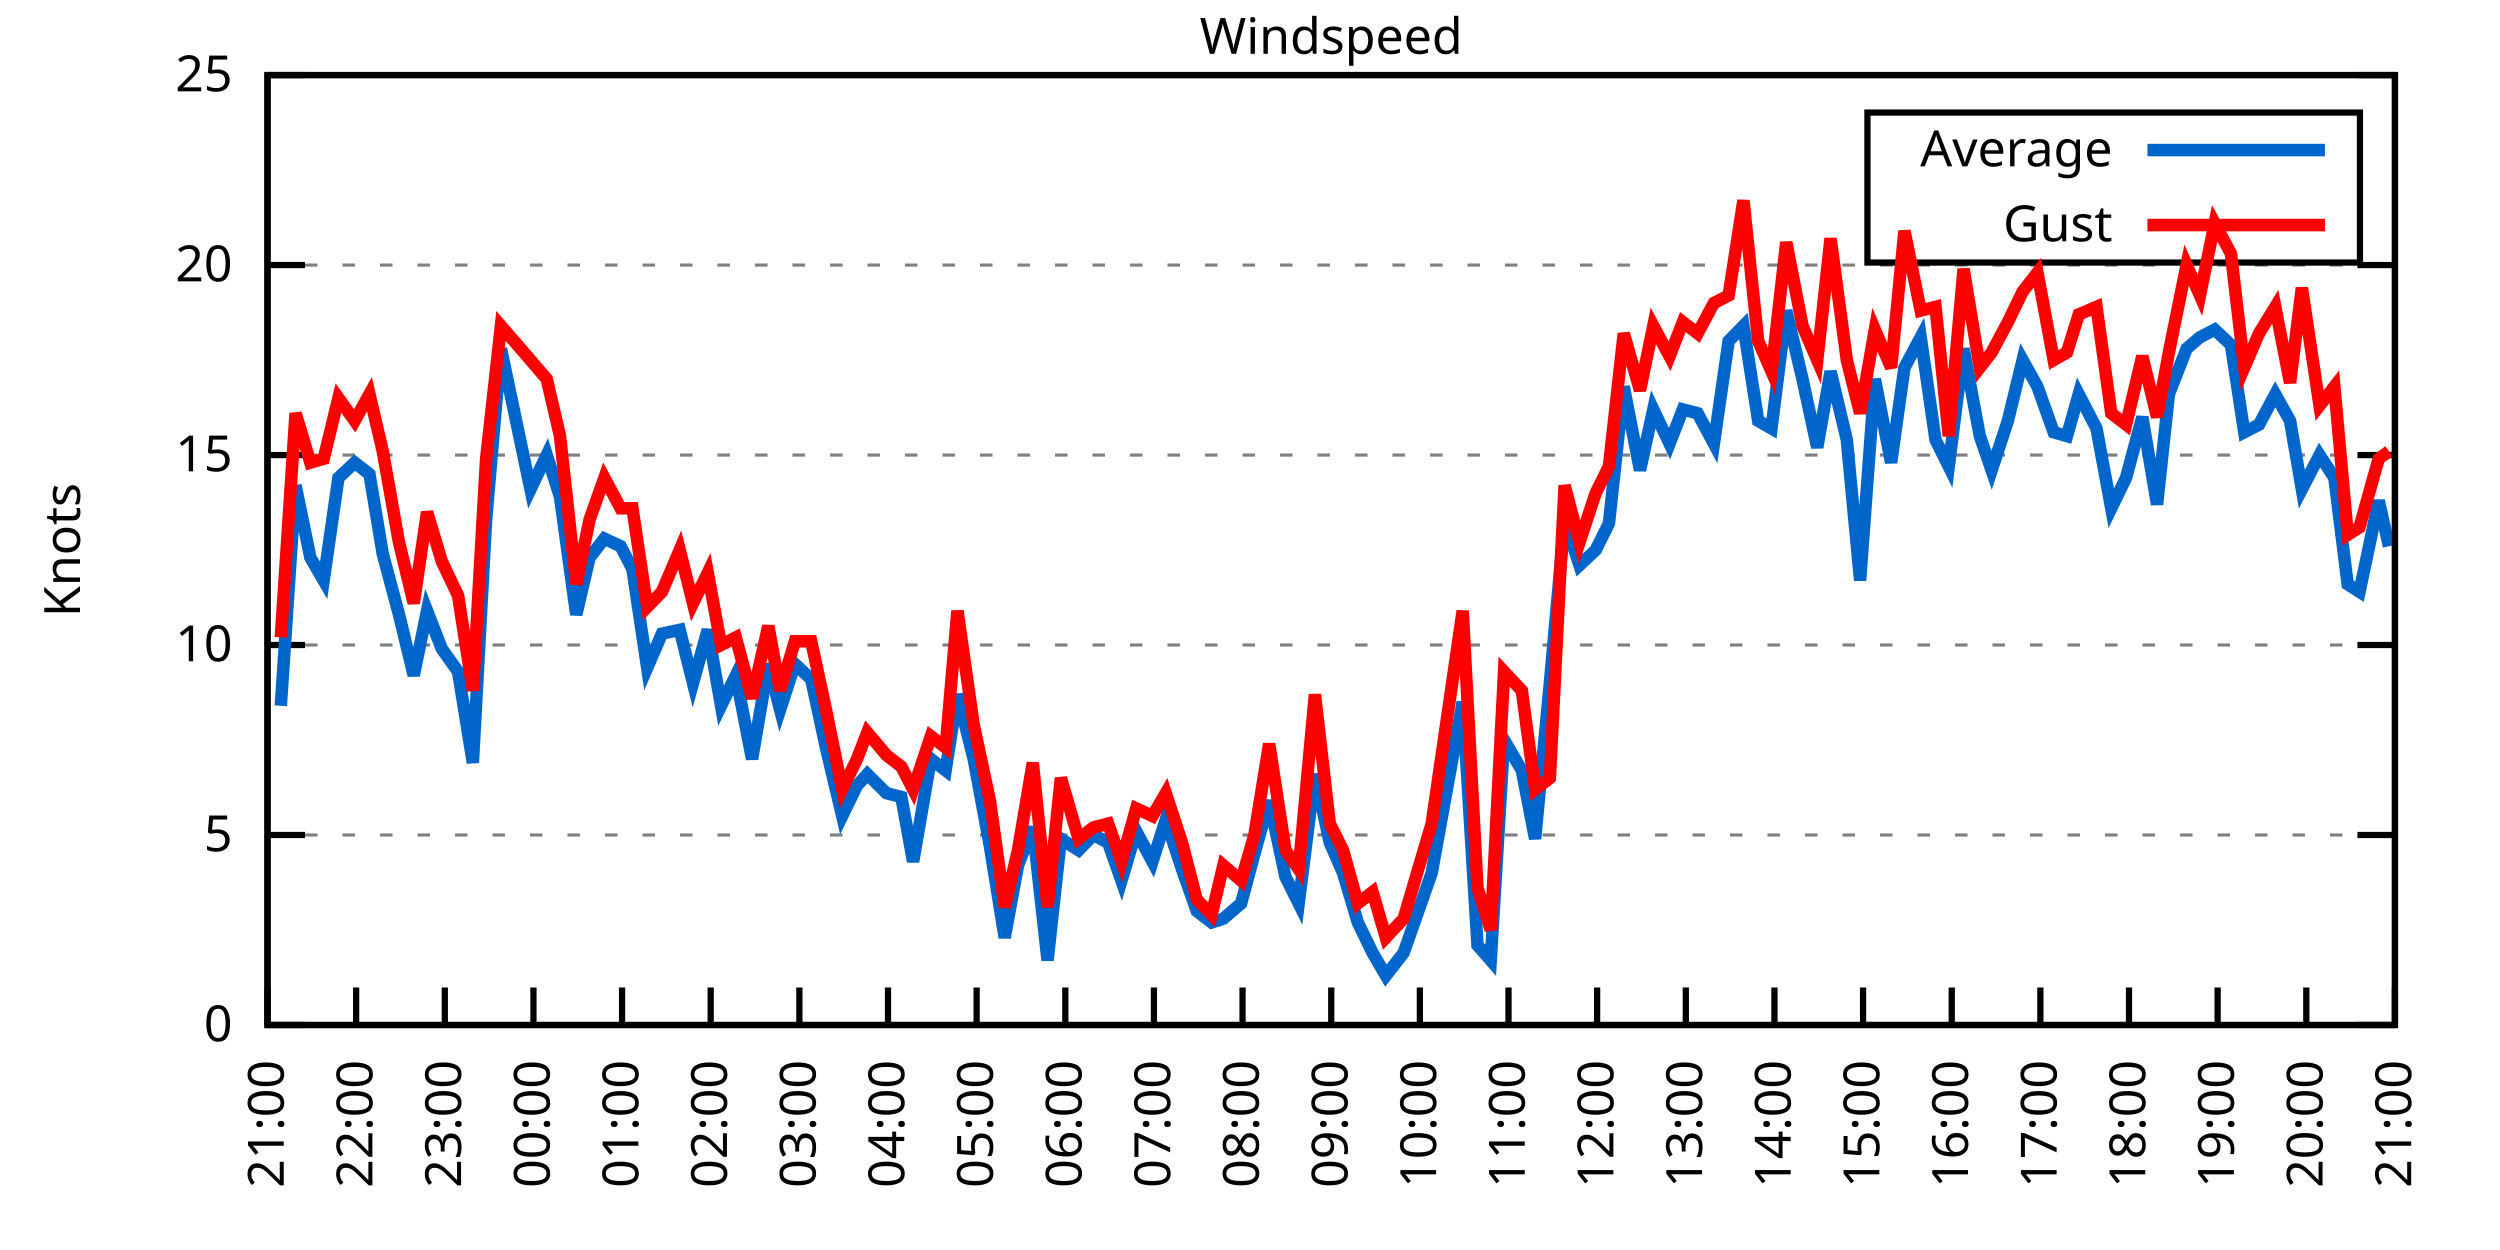
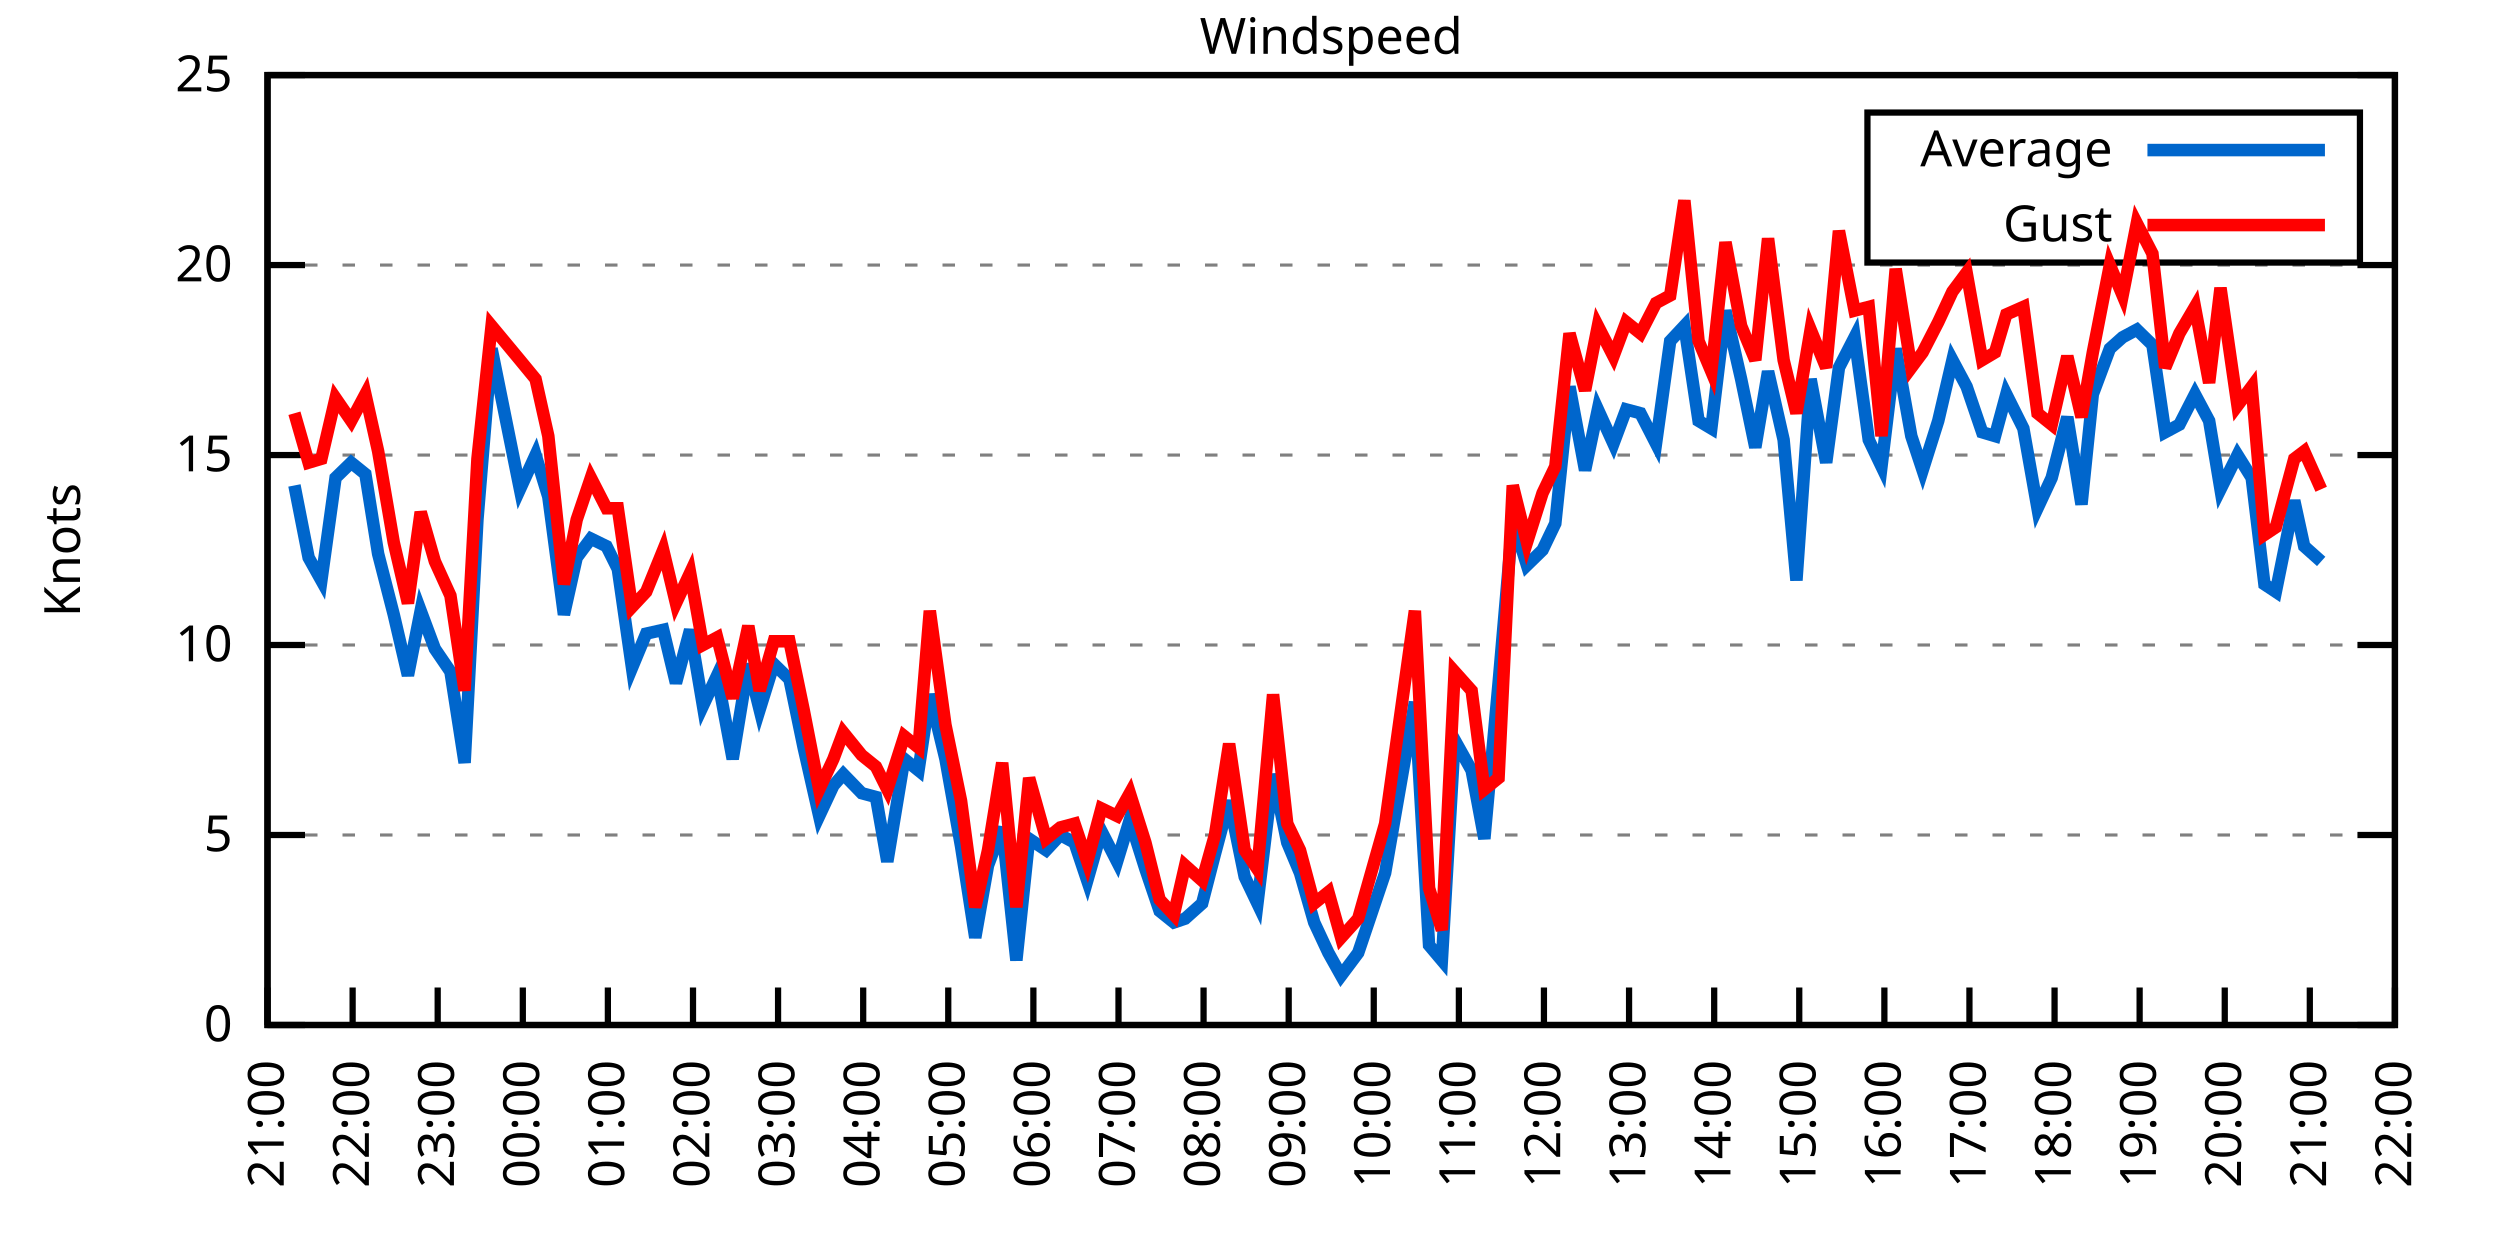
<svg xmlns="http://www.w3.org/2000/svg" xmlns:xlink="http://www.w3.org/1999/xlink" width="400" height="200" viewBox="0 0 400 200">
  <g id="gnuplot_canvas">
    <rect x="0" y="0" width="400" height="200" fill="none" />
    <defs>
      <circle id="gpDot" r="0.5" stroke-width="0.5" stroke="currentColor" />
      <path id="gpPt0" stroke-width="0.333" stroke="currentColor" d="M-1,0 h2 M0,-1 v2" />
      <path id="gpPt1" stroke-width="0.333" stroke="currentColor" d="M-1,-1 L1,1 M1,-1 L-1,1" />
      <path id="gpPt2" stroke-width="0.333" stroke="currentColor" d="M-1,0 L1,0 M0,-1 L0,1 M-1,-1 L1,1 M-1,1 L1,-1" />
      <rect id="gpPt3" stroke-width="0.333" stroke="currentColor" x="-1" y="-1" width="2" height="2" />
      <rect id="gpPt4" stroke-width="0.333" stroke="currentColor" fill="currentColor" x="-1" y="-1" width="2" height="2" />
      <circle id="gpPt5" stroke-width="0.333" stroke="currentColor" cx="0" cy="0" r="1" />
      <use xlink:href="#gpPt5" id="gpPt6" fill="currentColor" stroke="none" />
      <path id="gpPt7" stroke-width="0.333" stroke="currentColor" d="M0,-1.33 L-1.33,0.67 L1.33,0.67 z" />
      <use xlink:href="#gpPt7" id="gpPt8" fill="currentColor" stroke="none" />
      <use xlink:href="#gpPt7" id="gpPt9" stroke="currentColor" transform="rotate(180)" />
      <use xlink:href="#gpPt9" id="gpPt10" fill="currentColor" stroke="none" />
      <use xlink:href="#gpPt3" id="gpPt11" stroke="currentColor" transform="rotate(45)" />
      <use xlink:href="#gpPt11" id="gpPt12" fill="currentColor" stroke="none" />
      <path id="gpPt13" stroke-width="0.333" stroke="currentColor" d="M0,1.330 L1.265,0.411 L0.782,-1.067 L-0.782,-1.076 L-1.265,0.411 z" />
      <use xlink:href="#gpPt13" id="gpPt14" fill="currentColor" stroke="none" />
      <filter id="textbox" filterUnits="objectBoundingBox" x="0" y="0" height="1" width="1">
        <feFlood flood-color="white" flood-opacity="1" result="bgnd" />
        <feComposite in="SourceGraphic" in2="bgnd" operator="atop" />
      </filter>
      <filter id="greybox" filterUnits="objectBoundingBox" x="0" y="0" height="1" width="1">
        <feFlood flood-color="lightgrey" flood-opacity="1" result="grey" />
        <feComposite in="SourceGraphic" in2="grey" operator="atop" />
      </filter>
    </defs>
    <g fill="none" color="white" stroke="currentColor" stroke-width="1.00" stroke-linecap="butt" stroke-linejoin="miter">
</g>
    <g fill="none" color="black" stroke="currentColor" stroke-width="1.00" stroke-linecap="butt" stroke-linejoin="miter">
      <g stroke="none" shape-rendering="crispEdges">
        <polygon fill="rgb(255, 255, 255)" points="42.80,164.00 383.18,164.00 383.18,12.02 42.80,12.02 " />
      </g>
    </g>
    <g fill="none" color="black" stroke="currentColor" stroke-width="1.00" stroke-linecap="butt" stroke-linejoin="miter">
</g>
    <g fill="none" color="black" stroke="black" stroke-width="0.50" stroke-linecap="butt" stroke-linejoin="miter">
</g>
    <g fill="none" color="gray" stroke="currentColor" stroke-width="0.50" stroke-linecap="butt" stroke-linejoin="miter">
      <path stroke="gray" stroke-dasharray="2,4" class="gridline" d="M42.80,164.00 L383.19,164.00  " />
    </g>
    <g fill="none" color="gray" stroke="gray" stroke-width="1.00" stroke-linecap="butt" stroke-linejoin="miter">
</g>
    <g fill="none" color="black" stroke="currentColor" stroke-width="1.00" stroke-linecap="butt" stroke-linejoin="miter">
      <path stroke="black" d="M42.80,164.00 L48.80,164.00 M383.19,164.00 L377.19,164.00  " />
      <g transform="translate(37.20,166.60)" stroke="none" fill="black" font-family="Sans" font-size="8.00" text-anchor="end">
        <text>
          <tspan font-family="Sans"> 0</tspan>
        </text>
      </g>
    </g>
    <g fill="none" color="black" stroke="currentColor" stroke-width="1.00" stroke-linecap="butt" stroke-linejoin="miter">
</g>
    <g fill="none" color="black" stroke="black" stroke-width="0.50" stroke-linecap="butt" stroke-linejoin="miter">
</g>
    <g fill="none" color="gray" stroke="currentColor" stroke-width="0.50" stroke-linecap="butt" stroke-linejoin="miter">
      <path stroke="gray" stroke-dasharray="2,4" class="gridline" d="M42.80,133.60 L383.19,133.60  " />
    </g>
    <g fill="none" color="gray" stroke="gray" stroke-width="1.00" stroke-linecap="butt" stroke-linejoin="miter">
</g>
    <g fill="none" color="black" stroke="currentColor" stroke-width="1.00" stroke-linecap="butt" stroke-linejoin="miter">
      <path stroke="black" d="M42.80,133.60 L48.80,133.60 M383.19,133.60 L377.19,133.60  " />
      <g transform="translate(37.20,136.20)" stroke="none" fill="black" font-family="Sans" font-size="8.00" text-anchor="end">
        <text>
          <tspan font-family="Sans"> 5</tspan>
        </text>
      </g>
    </g>
    <g fill="none" color="black" stroke="currentColor" stroke-width="1.00" stroke-linecap="butt" stroke-linejoin="miter">
</g>
    <g fill="none" color="black" stroke="black" stroke-width="0.50" stroke-linecap="butt" stroke-linejoin="miter">
</g>
    <g fill="none" color="gray" stroke="currentColor" stroke-width="0.50" stroke-linecap="butt" stroke-linejoin="miter">
      <path stroke="gray" stroke-dasharray="2,4" class="gridline" d="M42.80,103.20 L383.19,103.20  " />
    </g>
    <g fill="none" color="gray" stroke="gray" stroke-width="1.00" stroke-linecap="butt" stroke-linejoin="miter">
</g>
    <g fill="none" color="black" stroke="currentColor" stroke-width="1.00" stroke-linecap="butt" stroke-linejoin="miter">
      <path stroke="black" d="M42.80,103.20 L48.80,103.20 M383.19,103.20 L377.19,103.20  " />
      <g transform="translate(37.20,105.80)" stroke="none" fill="black" font-family="Sans" font-size="8.00" text-anchor="end">
        <text>
          <tspan font-family="Sans"> 10</tspan>
        </text>
      </g>
    </g>
    <g fill="none" color="black" stroke="currentColor" stroke-width="1.00" stroke-linecap="butt" stroke-linejoin="miter">
</g>
    <g fill="none" color="black" stroke="black" stroke-width="0.50" stroke-linecap="butt" stroke-linejoin="miter">
</g>
    <g fill="none" color="gray" stroke="currentColor" stroke-width="0.50" stroke-linecap="butt" stroke-linejoin="miter">
      <path stroke="gray" stroke-dasharray="2,4" class="gridline" d="M42.80,72.81 L383.19,72.81  " />
    </g>
    <g fill="none" color="gray" stroke="gray" stroke-width="1.00" stroke-linecap="butt" stroke-linejoin="miter">
</g>
    <g fill="none" color="black" stroke="currentColor" stroke-width="1.00" stroke-linecap="butt" stroke-linejoin="miter">
      <path stroke="black" d="M42.80,72.81 L48.80,72.81 M383.19,72.81 L377.19,72.81  " />
      <g transform="translate(37.20,75.41)" stroke="none" fill="black" font-family="Sans" font-size="8.00" text-anchor="end">
        <text>
          <tspan font-family="Sans"> 15</tspan>
        </text>
      </g>
    </g>
    <g fill="none" color="black" stroke="currentColor" stroke-width="1.00" stroke-linecap="butt" stroke-linejoin="miter">
</g>
    <g fill="none" color="black" stroke="black" stroke-width="0.50" stroke-linecap="butt" stroke-linejoin="miter">
</g>
    <g fill="none" color="gray" stroke="currentColor" stroke-width="0.50" stroke-linecap="butt" stroke-linejoin="miter">
      <path stroke="gray" stroke-dasharray="2,4" class="gridline" d="M42.80,42.41 L383.19,42.41  " />
    </g>
    <g fill="none" color="gray" stroke="gray" stroke-width="1.00" stroke-linecap="butt" stroke-linejoin="miter">
</g>
    <g fill="none" color="black" stroke="currentColor" stroke-width="1.00" stroke-linecap="butt" stroke-linejoin="miter">
      <path stroke="black" d="M42.80,42.41 L48.80,42.41 M383.19,42.41 L377.19,42.41  " />
      <g transform="translate(37.20,45.01)" stroke="none" fill="black" font-family="Sans" font-size="8.00" text-anchor="end">
        <text>
          <tspan font-family="Sans"> 20</tspan>
        </text>
      </g>
    </g>
    <g fill="none" color="black" stroke="currentColor" stroke-width="1.00" stroke-linecap="butt" stroke-linejoin="miter">
</g>
    <g fill="none" color="black" stroke="black" stroke-width="0.50" stroke-linecap="butt" stroke-linejoin="miter">
</g>
    <g fill="none" color="gray" stroke="currentColor" stroke-width="0.50" stroke-linecap="butt" stroke-linejoin="miter">
      <path stroke="gray" stroke-dasharray="2,4" class="gridline" d="M42.80,12.01 L383.19,12.01  " />
    </g>
    <g fill="none" color="gray" stroke="gray" stroke-width="1.00" stroke-linecap="butt" stroke-linejoin="miter">
</g>
    <g fill="none" color="black" stroke="currentColor" stroke-width="1.00" stroke-linecap="butt" stroke-linejoin="miter">
      <path stroke="black" d="M42.80,12.01 L48.80,12.01 M383.19,12.01 L377.19,12.01  " />
      <g transform="translate(37.20,14.61)" stroke="none" fill="black" font-family="Sans" font-size="8.00" text-anchor="end">
        <text>
          <tspan font-family="Sans"> 25</tspan>
        </text>
      </g>
    </g>
    <g fill="none" color="black" stroke="currentColor" stroke-width="1.00" stroke-linecap="butt" stroke-linejoin="miter">
      <path stroke="black" d="M42.80,164.00 L42.80,158.00  " />
      <g transform="translate(45.40,169.60) rotate(270.00)" stroke="none" fill="black" font-family="Sans" font-size="8.00" text-anchor="end">
        <text>
          <tspan font-family="Sans">21:00</tspan>
        </text>
      </g>
    </g>
    <g fill="none" color="black" stroke="currentColor" stroke-width="1.00" stroke-linecap="butt" stroke-linejoin="miter">
-       <path stroke="black" d="M56.98,164.00 L56.98,158.00  " />
-       <g transform="translate(59.58,169.60) rotate(270.00)" stroke="none" fill="black" font-family="Sans" font-size="8.00" text-anchor="end">
+       <path stroke="black" d="M56.42,164.00 L56.42,158.00  " />
+       <g transform="translate(59.02,169.60) rotate(270.00)" stroke="none" fill="black" font-family="Sans" font-size="8.00" text-anchor="end">
        <text>
          <tspan font-family="Sans">22:00</tspan>
        </text>
      </g>
    </g>
    <g fill="none" color="black" stroke="currentColor" stroke-width="1.00" stroke-linecap="butt" stroke-linejoin="miter">
-       <path stroke="black" d="M71.17,164.00 L71.17,158.00  " />
-       <g transform="translate(73.77,169.60) rotate(270.00)" stroke="none" fill="black" font-family="Sans" font-size="8.00" text-anchor="end">
+       <path stroke="black" d="M70.03,164.00 L70.03,158.00  " />
+       <g transform="translate(72.63,169.60) rotate(270.00)" stroke="none" fill="black" font-family="Sans" font-size="8.00" text-anchor="end">
        <text>
          <tspan font-family="Sans">23:00</tspan>
        </text>
      </g>
    </g>
    <g fill="none" color="black" stroke="currentColor" stroke-width="1.00" stroke-linecap="butt" stroke-linejoin="miter">
-       <path stroke="black" d="M85.35,164.00 L85.35,158.00  " />
-       <g transform="translate(87.95,169.60) rotate(270.00)" stroke="none" fill="black" font-family="Sans" font-size="8.00" text-anchor="end">
+       <path stroke="black" d="M83.65,164.00 L83.65,158.00  " />
+       <g transform="translate(86.25,169.60) rotate(270.00)" stroke="none" fill="black" font-family="Sans" font-size="8.00" text-anchor="end">
        <text>
          <tspan font-family="Sans">00:00</tspan>
        </text>
      </g>
    </g>
    <g fill="none" color="black" stroke="currentColor" stroke-width="1.00" stroke-linecap="butt" stroke-linejoin="miter">
-       <path stroke="black" d="M99.53,164.00 L99.53,158.00  " />
-       <g transform="translate(102.13,169.60) rotate(270.00)" stroke="none" fill="black" font-family="Sans" font-size="8.00" text-anchor="end">
+       <path stroke="black" d="M97.26,164.00 L97.26,158.00  " />
+       <g transform="translate(99.86,169.60) rotate(270.00)" stroke="none" fill="black" font-family="Sans" font-size="8.00" text-anchor="end">
        <text>
          <tspan font-family="Sans">01:00</tspan>
        </text>
      </g>
    </g>
    <g fill="none" color="black" stroke="currentColor" stroke-width="1.00" stroke-linecap="butt" stroke-linejoin="miter">
-       <path stroke="black" d="M113.71,164.00 L113.71,158.00  " />
-       <g transform="translate(116.31,169.60) rotate(270.00)" stroke="none" fill="black" font-family="Sans" font-size="8.00" text-anchor="end">
+       <path stroke="black" d="M110.88,164.00 L110.88,158.00  " />
+       <g transform="translate(113.48,169.60) rotate(270.00)" stroke="none" fill="black" font-family="Sans" font-size="8.00" text-anchor="end">
        <text>
          <tspan font-family="Sans">02:00</tspan>
        </text>
      </g>
    </g>
    <g fill="none" color="black" stroke="currentColor" stroke-width="1.00" stroke-linecap="butt" stroke-linejoin="miter">
-       <path stroke="black" d="M127.90,164.00 L127.90,158.00  " />
-       <g transform="translate(130.50,169.60) rotate(270.00)" stroke="none" fill="black" font-family="Sans" font-size="8.00" text-anchor="end">
+       <path stroke="black" d="M124.49,164.00 L124.49,158.00  " />
+       <g transform="translate(127.09,169.60) rotate(270.00)" stroke="none" fill="black" font-family="Sans" font-size="8.00" text-anchor="end">
        <text>
          <tspan font-family="Sans">03:00</tspan>
        </text>
      </g>
    </g>
    <g fill="none" color="black" stroke="currentColor" stroke-width="1.00" stroke-linecap="butt" stroke-linejoin="miter">
-       <path stroke="black" d="M142.08,164.00 L142.08,158.00  " />
-       <g transform="translate(144.68,169.60) rotate(270.00)" stroke="none" fill="black" font-family="Sans" font-size="8.00" text-anchor="end">
+       <path stroke="black" d="M138.11,164.00 L138.11,158.00  " />
+       <g transform="translate(140.71,169.60) rotate(270.00)" stroke="none" fill="black" font-family="Sans" font-size="8.00" text-anchor="end">
        <text>
          <tspan font-family="Sans">04:00</tspan>
        </text>
      </g>
    </g>
    <g fill="none" color="black" stroke="currentColor" stroke-width="1.00" stroke-linecap="butt" stroke-linejoin="miter">
-       <path stroke="black" d="M156.26,164.00 L156.26,158.00  " />
-       <g transform="translate(158.86,169.60) rotate(270.00)" stroke="none" fill="black" font-family="Sans" font-size="8.00" text-anchor="end">
+       <path stroke="black" d="M151.72,164.00 L151.72,158.00  " />
+       <g transform="translate(154.32,169.60) rotate(270.00)" stroke="none" fill="black" font-family="Sans" font-size="8.00" text-anchor="end">
        <text>
          <tspan font-family="Sans">05:00</tspan>
        </text>
      </g>
    </g>
    <g fill="none" color="black" stroke="currentColor" stroke-width="1.00" stroke-linecap="butt" stroke-linejoin="miter">
-       <path stroke="black" d="M170.45,164.00 L170.45,158.00  " />
-       <g transform="translate(173.05,169.60) rotate(270.00)" stroke="none" fill="black" font-family="Sans" font-size="8.00" text-anchor="end">
+       <path stroke="black" d="M165.34,164.00 L165.34,158.00  " />
+       <g transform="translate(167.94,169.60) rotate(270.00)" stroke="none" fill="black" font-family="Sans" font-size="8.00" text-anchor="end">
        <text>
          <tspan font-family="Sans">06:00</tspan>
        </text>
      </g>
    </g>
    <g fill="none" color="black" stroke="currentColor" stroke-width="1.00" stroke-linecap="butt" stroke-linejoin="miter">
-       <path stroke="black" d="M184.63,164.00 L184.63,158.00  " />
-       <g transform="translate(187.23,169.60) rotate(270.00)" stroke="none" fill="black" font-family="Sans" font-size="8.00" text-anchor="end">
+       <path stroke="black" d="M178.96,164.00 L178.96,158.00  " />
+       <g transform="translate(181.56,169.60) rotate(270.00)" stroke="none" fill="black" font-family="Sans" font-size="8.00" text-anchor="end">
        <text>
          <tspan font-family="Sans">07:00</tspan>
        </text>
      </g>
    </g>
    <g fill="none" color="black" stroke="currentColor" stroke-width="1.00" stroke-linecap="butt" stroke-linejoin="miter">
-       <path stroke="black" d="M198.81,164.00 L198.81,158.00  " />
-       <g transform="translate(201.41,169.60) rotate(270.00)" stroke="none" fill="black" font-family="Sans" font-size="8.00" text-anchor="end">
+       <path stroke="black" d="M192.57,164.00 L192.57,158.00  " />
+       <g transform="translate(195.17,169.60) rotate(270.00)" stroke="none" fill="black" font-family="Sans" font-size="8.00" text-anchor="end">
        <text>
          <tspan font-family="Sans">08:00</tspan>
        </text>
      </g>
    </g>
    <g fill="none" color="black" stroke="currentColor" stroke-width="1.00" stroke-linecap="butt" stroke-linejoin="miter">
-       <path stroke="black" d="M213.00,164.00 L213.00,158.00  " />
-       <g transform="translate(215.60,169.60) rotate(270.00)" stroke="none" fill="black" font-family="Sans" font-size="8.00" text-anchor="end">
+       <path stroke="black" d="M206.19,164.00 L206.19,158.00  " />
+       <g transform="translate(208.79,169.60) rotate(270.00)" stroke="none" fill="black" font-family="Sans" font-size="8.00" text-anchor="end">
        <text>
          <tspan font-family="Sans">09:00</tspan>
        </text>
      </g>
    </g>
    <g fill="none" color="black" stroke="currentColor" stroke-width="1.00" stroke-linecap="butt" stroke-linejoin="miter">
-       <path stroke="black" d="M227.18,164.00 L227.18,158.00  " />
-       <g transform="translate(229.78,169.60) rotate(270.00)" stroke="none" fill="black" font-family="Sans" font-size="8.00" text-anchor="end">
+       <path stroke="black" d="M219.80,164.00 L219.80,158.00  " />
+       <g transform="translate(222.40,169.60) rotate(270.00)" stroke="none" fill="black" font-family="Sans" font-size="8.00" text-anchor="end">
        <text>
          <tspan font-family="Sans">10:00</tspan>
        </text>
      </g>
    </g>
    <g fill="none" color="black" stroke="currentColor" stroke-width="1.00" stroke-linecap="butt" stroke-linejoin="miter">
-       <path stroke="black" d="M241.36,164.00 L241.36,158.00  " />
-       <g transform="translate(243.96,169.60) rotate(270.00)" stroke="none" fill="black" font-family="Sans" font-size="8.00" text-anchor="end">
+       <path stroke="black" d="M233.42,164.00 L233.42,158.00  " />
+       <g transform="translate(236.02,169.60) rotate(270.00)" stroke="none" fill="black" font-family="Sans" font-size="8.00" text-anchor="end">
        <text>
          <tspan font-family="Sans">11:00</tspan>
        </text>
      </g>
    </g>
    <g fill="none" color="black" stroke="currentColor" stroke-width="1.00" stroke-linecap="butt" stroke-linejoin="miter">
-       <path stroke="black" d="M255.54,164.00 L255.54,158.00  " />
-       <g transform="translate(258.14,169.60) rotate(270.00)" stroke="none" fill="black" font-family="Sans" font-size="8.00" text-anchor="end">
+       <path stroke="black" d="M247.03,164.00 L247.03,158.00  " />
+       <g transform="translate(249.63,169.60) rotate(270.00)" stroke="none" fill="black" font-family="Sans" font-size="8.00" text-anchor="end">
        <text>
          <tspan font-family="Sans">12:00</tspan>
        </text>
      </g>
    </g>
    <g fill="none" color="black" stroke="currentColor" stroke-width="1.00" stroke-linecap="butt" stroke-linejoin="miter">
-       <path stroke="black" d="M269.73,164.00 L269.73,158.00  " />
-       <g transform="translate(272.33,169.60) rotate(270.00)" stroke="none" fill="black" font-family="Sans" font-size="8.00" text-anchor="end">
+       <path stroke="black" d="M260.65,164.00 L260.65,158.00  " />
+       <g transform="translate(263.25,169.60) rotate(270.00)" stroke="none" fill="black" font-family="Sans" font-size="8.00" text-anchor="end">
        <text>
          <tspan font-family="Sans">13:00</tspan>
        </text>
      </g>
    </g>
    <g fill="none" color="black" stroke="currentColor" stroke-width="1.00" stroke-linecap="butt" stroke-linejoin="miter">
-       <path stroke="black" d="M283.91,164.00 L283.91,158.00  " />
-       <g transform="translate(286.51,169.60) rotate(270.00)" stroke="none" fill="black" font-family="Sans" font-size="8.00" text-anchor="end">
+       <path stroke="black" d="M274.27,164.00 L274.27,158.00  " />
+       <g transform="translate(276.87,169.60) rotate(270.00)" stroke="none" fill="black" font-family="Sans" font-size="8.00" text-anchor="end">
        <text>
          <tspan font-family="Sans">14:00</tspan>
        </text>
      </g>
    </g>
    <g fill="none" color="black" stroke="currentColor" stroke-width="1.00" stroke-linecap="butt" stroke-linejoin="miter">
-       <path stroke="black" d="M298.09,164.00 L298.09,158.00  " />
-       <g transform="translate(300.69,169.60) rotate(270.00)" stroke="none" fill="black" font-family="Sans" font-size="8.00" text-anchor="end">
+       <path stroke="black" d="M287.88,164.00 L287.88,158.00  " />
+       <g transform="translate(290.48,169.60) rotate(270.00)" stroke="none" fill="black" font-family="Sans" font-size="8.00" text-anchor="end">
        <text>
          <tspan font-family="Sans">15:00</tspan>
        </text>
      </g>
    </g>
    <g fill="none" color="black" stroke="currentColor" stroke-width="1.00" stroke-linecap="butt" stroke-linejoin="miter">
-       <path stroke="black" d="M312.28,164.00 L312.28,158.00  " />
-       <g transform="translate(314.88,169.60) rotate(270.00)" stroke="none" fill="black" font-family="Sans" font-size="8.00" text-anchor="end">
+       <path stroke="black" d="M301.50,164.00 L301.50,158.00  " />
+       <g transform="translate(304.10,169.60) rotate(270.00)" stroke="none" fill="black" font-family="Sans" font-size="8.00" text-anchor="end">
        <text>
          <tspan font-family="Sans">16:00</tspan>
        </text>
      </g>
    </g>
    <g fill="none" color="black" stroke="currentColor" stroke-width="1.00" stroke-linecap="butt" stroke-linejoin="miter">
-       <path stroke="black" d="M326.46,164.00 L326.46,158.00  " />
-       <g transform="translate(329.06,169.60) rotate(270.00)" stroke="none" fill="black" font-family="Sans" font-size="8.00" text-anchor="end">
+       <path stroke="black" d="M315.11,164.00 L315.11,158.00  " />
+       <g transform="translate(317.71,169.60) rotate(270.00)" stroke="none" fill="black" font-family="Sans" font-size="8.00" text-anchor="end">
        <text>
          <tspan font-family="Sans">17:00</tspan>
        </text>
      </g>
    </g>
    <g fill="none" color="black" stroke="currentColor" stroke-width="1.00" stroke-linecap="butt" stroke-linejoin="miter">
-       <path stroke="black" d="M340.64,164.00 L340.64,158.00  " />
-       <g transform="translate(343.24,169.60) rotate(270.00)" stroke="none" fill="black" font-family="Sans" font-size="8.00" text-anchor="end">
+       <path stroke="black" d="M328.73,164.00 L328.73,158.00  " />
+       <g transform="translate(331.33,169.60) rotate(270.00)" stroke="none" fill="black" font-family="Sans" font-size="8.00" text-anchor="end">
        <text>
          <tspan font-family="Sans">18:00</tspan>
        </text>
      </g>
    </g>
    <g fill="none" color="black" stroke="currentColor" stroke-width="1.00" stroke-linecap="butt" stroke-linejoin="miter">
-       <path stroke="black" d="M354.82,164.00 L354.82,158.00  " />
-       <g transform="translate(357.42,169.60) rotate(270.00)" stroke="none" fill="black" font-family="Sans" font-size="8.00" text-anchor="end">
+       <path stroke="black" d="M342.34,164.00 L342.34,158.00  " />
+       <g transform="translate(344.94,169.60) rotate(270.00)" stroke="none" fill="black" font-family="Sans" font-size="8.00" text-anchor="end">
        <text>
          <tspan font-family="Sans">19:00</tspan>
        </text>
      </g>
    </g>
    <g fill="none" color="black" stroke="currentColor" stroke-width="1.00" stroke-linecap="butt" stroke-linejoin="miter">
-       <path stroke="black" d="M369.01,164.00 L369.01,158.00  " />
-       <g transform="translate(371.61,169.60) rotate(270.00)" stroke="none" fill="black" font-family="Sans" font-size="8.00" text-anchor="end">
+       <path stroke="black" d="M355.96,164.00 L355.96,158.00  " />
+       <g transform="translate(358.56,169.60) rotate(270.00)" stroke="none" fill="black" font-family="Sans" font-size="8.00" text-anchor="end">
        <text>
          <tspan font-family="Sans">20:00</tspan>
+         </text>
+       </g>
+     </g>
+     <g fill="none" color="black" stroke="currentColor" stroke-width="1.00" stroke-linecap="butt" stroke-linejoin="miter">
+       <path stroke="black" d="M369.57,164.00 L369.57,158.00  " />
+       <g transform="translate(372.17,169.60) rotate(270.00)" stroke="none" fill="black" font-family="Sans" font-size="8.00" text-anchor="end">
+         <text>
+           <tspan font-family="Sans">21:00</tspan>
        </text>
      </g>
    </g>
    <g fill="none" color="black" stroke="currentColor" stroke-width="1.00" stroke-linecap="butt" stroke-linejoin="miter">
      <path stroke="black" d="M383.19,164.00 L383.19,158.00  " />
      <g transform="translate(385.79,169.60) rotate(270.00)" stroke="none" fill="black" font-family="Sans" font-size="8.00" text-anchor="end">
        <text>
-           <tspan font-family="Sans">21:00</tspan>
+           <tspan font-family="Sans">22:00</tspan>
        </text>
      </g>
    </g>
    <g fill="none" color="black" stroke="currentColor" stroke-width="1.00" stroke-linecap="butt" stroke-linejoin="miter">
</g>
    <g fill="none" color="black" stroke="currentColor" stroke-width="1.00" stroke-linecap="butt" stroke-linejoin="miter">
      <path stroke="black" d="M42.80,12.01 L42.80,164.00 L383.19,164.00 L383.19,12.01 L42.80,12.01 Z  " />
    </g>
    <g fill="none" color="black" stroke="currentColor" stroke-width="1.00" stroke-linecap="butt" stroke-linejoin="miter">
</g>
    <g fill="none" color="black" stroke="currentColor" stroke-width="1.00" stroke-linecap="butt" stroke-linejoin="miter">
      <path stroke="black" d="M298.79,42.01 L298.79,18.01 L377.59,18.01 L377.59,42.01 L298.79,42.01 Z  " />
    </g>
    <g id="Windspeed_plot_1">
      <g fill="none" color="white" stroke="black" stroke-width="2.00" stroke-linecap="butt" stroke-linejoin="miter">
</g>
      <g fill="none" color="black" stroke="currentColor" stroke-width="2.00" stroke-linecap="butt" stroke-linejoin="miter">
        <g transform="translate(337.99,26.61)" stroke="none" fill="black" font-family="Sans" font-size="8.00" text-anchor="end">
          <text>
            <tspan font-family="Sans">Average</tspan>
          </text>
        </g>
      </g>
      <g fill="none" color="black" stroke="currentColor" stroke-width="2.00" stroke-linecap="butt" stroke-linejoin="miter">
-         <path stroke="rgb(  0, 102, 204)" d="M343.59,24.01 L371.99,24.01 M44.93,112.93 L47.29,77.67 L49.66,89.22 L51.78,92.87 L54.15,76.45 L56.75,74.02   L59.11,75.85 L61.24,88.61 L63.84,98.34 L66.20,108.07 L68.33,97.73 L70.69,103.81 L73.29,107.46 L75.66,122.05   L77.78,83.14 L80.15,55.78 L84.88,78.28 L87.48,72.81 L89.60,79.49 L92.20,98.34 L94.33,89.22 L96.70,86.18   L99.30,87.40 L101.19,91.04 L103.55,106.85 L105.91,101.38 L108.75,100.77 L110.88,109.28 L113.24,100.77 L115.37,112.93   L117.73,108.07 L120.33,121.44 L122.93,106.24 L124.82,113.54 L127.19,106.24 L129.79,108.68 L132.15,119.62 L134.75,130.56   L137.12,125.70 L138.77,123.87 L141.84,126.91 L144.21,127.52 L146.10,137.86 L148.94,121.44 L151.30,123.27 L153.19,111.11   L155.79,121.44 L158.39,135.43 L160.75,150.02 L162.88,138.47 L165.25,132.39 L167.61,153.66 L169.74,134.21 L172.57,136.03   L174.94,133.60 L177.30,134.82 L179.43,140.90 L181.79,132.99 L184.39,137.86 L186.52,131.17 L189.12,139.07 L191.48,145.76   L193.85,147.59 L195.74,146.98 L198.58,144.55 L200.70,136.64 L203.07,128.13 L205.67,140.29 L207.79,144.55 L210.39,123.87   L212.76,134.82 L214.89,139.68 L217.25,147.59 L219.61,152.45 L221.74,156.10 L224.58,152.45 L229.07,139.68 L234.03,112.32   L236.40,151.23 L238.52,153.66 L240.65,118.40 L243.49,123.27 L245.62,134.21 L247.98,109.28 L250.34,83.14 L252.71,90.44   L255.31,88.00 L257.43,83.75 L259.80,61.86 L262.40,75.24 L264.53,65.51 L267.13,70.98 L269.25,65.51 L271.62,66.12   L274.22,70.98 L276.58,54.57 L278.95,52.14 L281.31,67.33 L283.44,68.55 L285.80,49.70 L288.40,60.65 L290.76,71.59   L292.89,59.43 L295.49,70.37 L297.62,92.87 L299.98,60.65 L302.58,74.02 L304.71,58.82 L307.31,53.96 L309.68,70.37   L311.80,74.63 L314.17,55.78 L316.77,69.77 L318.66,75.24 L321.26,67.33 L323.62,57.61 L325.99,61.86 L328.59,69.16   L330.71,69.77 L332.60,63.08 L335.44,68.55 L337.80,81.32 L340.17,76.45 L342.77,66.73 L345.13,80.71 L347.02,63.08   L349.86,55.78 L351.99,53.96 L354.35,52.74 L356.95,55.18 L359.08,69.16 L361.44,67.94 L364.04,63.08 L366.41,67.33   L368.30,78.28 L371.13,72.81 L373.50,76.45 L375.63,93.48 L377.52,94.69 L380.59,80.10 L382.24,87.40  " />
+         <path stroke="rgb(  0, 102, 204)" d="M343.59,24.01 L371.99,24.01 M47.11,77.67 L49.38,89.22 L51.42,92.87 L53.69,76.45 L56.19,74.02 L58.46,75.85   L60.50,88.61 L63.00,98.34 L65.27,108.07 L67.31,97.73 L69.58,103.81 L72.07,107.46 L74.34,122.05 L76.39,83.14   L78.65,55.78 L83.19,78.28 L85.69,72.81 L87.73,79.49 L90.23,98.34 L92.27,89.22 L94.54,86.18 L97.04,87.40   L98.85,91.04 L101.12,106.85 L103.39,101.38 L106.11,100.77 L108.15,109.28 L110.42,100.77 L112.47,112.93 L114.74,108.07   L117.23,121.44 L119.73,106.24 L121.54,113.54 L123.81,106.24 L126.31,108.68 L128.58,119.62 L131.07,130.56 L133.34,125.70   L134.93,123.87 L137.88,126.91 L140.15,127.52 L141.97,137.86 L144.69,121.44 L146.96,123.27 L148.77,111.11 L151.27,121.44   L153.77,135.43 L156.04,150.02 L158.08,138.47 L160.35,132.39 L162.62,153.66 L164.66,134.21 L167.38,136.03 L169.65,133.60   L171.92,134.82 L173.96,140.90 L176.23,132.99 L178.73,137.86 L180.77,131.17 L183.27,139.07 L185.54,145.76 L187.81,147.59   L189.62,146.98 L192.34,144.55 L194.39,136.64 L196.66,128.13 L199.15,140.29 L201.19,144.55 L203.69,123.87 L205.96,134.82   L208.00,139.68 L210.27,147.59 L212.54,152.45 L214.58,156.10 L217.31,152.45 L221.62,139.68 L226.38,112.32 L228.65,151.23   L230.70,153.66 L232.74,118.40 L235.46,123.27 L237.50,134.21 L239.77,109.28 L242.04,83.14 L244.31,90.44 L246.81,88.00   L248.85,83.75 L251.12,61.86 L253.61,75.24 L255.66,65.51 L258.15,70.98 L260.20,65.51 L262.47,66.12 L264.96,70.98   L267.23,54.57 L269.50,52.14 L271.77,67.33 L273.81,68.55 L276.08,49.70 L278.58,60.65 L280.85,71.59 L282.89,59.43   L285.38,70.37 L287.43,92.87 L289.70,60.65 L292.19,74.02 L294.23,58.82 L296.73,53.96 L299.00,70.37 L301.04,74.63   L303.31,55.78 L305.81,69.77 L307.62,75.24 L310.12,67.33 L312.39,57.61 L314.66,61.86 L317.15,69.16 L319.20,69.77   L321.01,63.08 L323.74,68.55 L326.00,81.32 L328.27,76.45 L330.77,66.73 L333.04,80.71 L334.85,63.08 L337.58,55.78   L339.62,53.96 L341.89,52.74 L344.39,55.18 L346.43,69.16 L348.70,67.94 L351.19,63.08 L353.46,67.33 L355.28,78.28   L358.00,72.81 L360.27,76.45 L362.31,93.48 L364.13,94.69 L367.08,80.10 L368.67,87.40 L371.39,89.83  " />
      </g>
    </g>
    <g id="Windspeed_plot_2">
      <g fill="none" color="black" stroke="currentColor" stroke-width="2.00" stroke-linecap="butt" stroke-linejoin="miter">
        <g transform="translate(337.99,38.61)" stroke="none" fill="black" font-family="Sans" font-size="8.00" text-anchor="end">
          <text>
            <tspan font-family="Sans">Gust</tspan>
          </text>
        </g>
      </g>
      <g fill="none" color="black" stroke="currentColor" stroke-width="2.00" stroke-linecap="butt" stroke-linejoin="miter">
-         <path stroke="rgb(255,   0,   0)" d="M343.59,36.01 L371.99,36.01 M44.93,101.99 L47.29,66.12 L49.66,74.02 L51.78,73.41 L54.15,63.69 L56.75,67.33   L59.11,63.08 L61.24,72.20 L63.84,86.79 L66.20,96.52 L68.33,81.93 L70.69,89.83 L73.29,95.30 L75.66,110.50   L77.78,73.41 L80.15,52.14 L84.88,57.61 L87.48,60.65 L89.60,69.77 L92.20,93.48 L94.33,83.14 L96.70,76.45   L99.30,81.32 L101.19,81.32 L103.55,97.12 L105.91,94.69 L108.75,88.00 L110.88,96.52 L113.24,91.65 L115.37,103.20   L117.73,101.99 L120.33,111.72 L122.93,100.16 L124.82,110.50 L127.19,102.60 L129.79,102.60 L132.15,113.54 L134.75,126.31   L137.12,121.44 L138.77,117.19 L141.84,120.83 L144.21,122.66 L146.10,126.31 L148.94,117.80 L151.30,119.62 L153.19,97.73   L155.79,115.97 L158.39,128.13 L160.75,145.15 L162.88,136.03 L165.25,122.05 L167.61,145.15 L169.74,124.48 L172.57,134.21   L174.94,132.39 L177.30,131.78 L179.43,137.86 L181.79,129.35 L184.39,130.56 L186.52,126.91 L189.12,134.82 L191.48,143.94   L193.85,146.37 L195.74,138.47 L198.58,140.90 L200.70,133.60 L203.07,119.01 L205.67,136.03 L207.79,139.07 L210.39,111.11   L212.76,131.78 L214.89,136.03 L217.25,144.55 L219.61,142.72 L221.74,150.02 L224.58,146.98 L229.07,131.78 L234.03,97.73   L236.40,142.11 L238.52,148.80 L240.65,107.46 L243.49,110.50 L245.62,126.31 L247.98,124.48 L250.34,77.67 L252.71,86.79   L255.31,78.89 L257.43,74.63 L259.80,53.35 L262.40,62.47 L264.53,52.14 L267.13,57.00 L269.25,51.53 L271.62,53.35   L274.22,48.49 L276.58,47.27 L278.95,32.07 L281.31,54.57 L283.44,59.43 L285.80,38.76 L288.40,52.14 L290.76,57.61   L292.89,38.15 L295.49,57.61 L297.62,66.12 L299.98,52.74 L302.58,58.82 L304.71,36.94 L307.31,49.70 L309.68,49.10   L311.80,69.77 L314.17,43.02 L316.77,58.82 L318.66,56.39 L321.26,51.53 L323.62,46.66 L325.99,43.62 L328.59,57.61   L330.71,56.39 L332.60,50.31 L335.44,49.10 L337.80,66.12 L340.17,67.94 L342.77,57.00 L345.13,66.73 L347.02,56.39   L349.86,42.41 L351.99,47.27 L354.35,35.72 L356.95,40.58 L359.08,58.82 L361.44,53.35 L364.04,49.10 L366.41,61.25   L368.30,46.06 L371.13,64.90 L373.50,61.86 L375.63,85.57 L377.52,84.36 L380.59,73.41 L382.24,72.20  " />
+         <path stroke="rgb(255,   0,   0)" d="M343.59,36.01 L371.99,36.01 M47.11,66.12 L49.38,74.02 L51.42,73.41 L53.69,63.69 L56.19,67.33 L58.46,63.08   L60.50,72.20 L63.00,86.79 L65.27,96.52 L67.31,81.93 L69.58,89.83 L72.07,95.30 L74.34,110.50 L76.39,73.41   L78.65,52.14 L83.19,57.61 L85.69,60.65 L87.73,69.77 L90.23,93.48 L92.27,83.14 L94.54,76.45 L97.04,81.32   L98.85,81.32 L101.12,97.12 L103.39,94.69 L106.11,88.00 L108.15,96.52 L110.42,91.65 L112.47,103.20 L114.74,101.99   L117.23,111.72 L119.73,100.16 L121.54,110.50 L123.81,102.60 L126.31,102.60 L128.58,113.54 L131.07,126.31 L133.34,121.44   L134.93,117.19 L137.88,120.83 L140.15,122.66 L141.97,126.31 L144.69,117.80 L146.96,119.62 L148.77,97.73 L151.27,115.97   L153.77,128.13 L156.04,145.15 L158.08,136.03 L160.35,122.05 L162.62,145.15 L164.66,124.48 L167.38,134.21 L169.65,132.39   L171.92,131.78 L173.96,137.86 L176.23,129.35 L178.73,130.56 L180.77,126.91 L183.27,134.82 L185.54,143.94 L187.81,146.37   L189.62,138.47 L192.34,140.90 L194.39,133.60 L196.66,119.01 L199.15,136.03 L201.19,139.07 L203.69,111.11 L205.96,131.78   L208.00,136.03 L210.27,144.55 L212.54,142.72 L214.58,150.02 L217.31,146.98 L221.62,131.78 L226.38,97.73 L228.65,142.11   L230.70,148.80 L232.74,107.46 L235.46,110.50 L237.50,126.31 L239.77,124.48 L242.04,77.67 L244.31,86.79 L246.81,78.89   L248.85,74.63 L251.12,53.35 L253.61,62.47 L255.66,52.14 L258.15,57.00 L260.20,51.53 L262.47,53.35 L264.96,48.49   L267.23,47.27 L269.50,32.07 L271.77,54.57 L273.81,59.43 L276.08,38.76 L278.58,52.14 L280.85,57.61 L282.89,38.15   L285.38,57.61 L287.43,66.12 L289.70,52.74 L292.19,58.82 L294.23,36.94 L296.73,49.70 L299.00,49.10 L301.04,69.77   L303.31,43.02 L305.81,58.82 L307.62,56.39 L310.12,51.53 L312.39,46.66 L314.66,43.62 L317.15,57.61 L319.20,56.39   L321.01,50.31 L323.74,49.10 L326.00,66.12 L328.27,67.94 L330.77,57.00 L333.04,66.73 L334.85,56.39 L337.58,42.41   L339.62,47.27 L341.89,35.72 L344.39,40.58 L346.43,58.82 L348.70,53.35 L351.19,49.10 L353.46,61.25 L355.28,46.06   L358.00,64.90 L360.27,61.86 L362.31,85.57 L364.13,84.36 L367.08,73.41 L368.67,72.20 L371.39,78.28  " />
      </g>
    </g>
    <g fill="none" color="black" stroke="currentColor" stroke-width="2.00" stroke-linecap="butt" stroke-linejoin="miter">
</g>
    <g fill="none" color="black" stroke="black" stroke-width="1.00" stroke-linecap="butt" stroke-linejoin="miter">
</g>
    <g fill="none" color="black" stroke="currentColor" stroke-width="1.00" stroke-linecap="butt" stroke-linejoin="miter">
      <path stroke="black" d="M42.80,12.01 L42.80,164.00 L383.19,164.00 L383.19,12.01 L42.80,12.01 Z  " />
      <g transform="translate(12.80,88.01) rotate(270.00)" stroke="none" fill="black" font-family="Sans" font-size="8.00" text-anchor="middle">
        <text>
          <tspan font-family="Sans">Knots</tspan>
        </text>
      </g>
    </g>
    <g fill="none" color="black" stroke="currentColor" stroke-width="1.00" stroke-linecap="butt" stroke-linejoin="miter">
</g>
    <g fill="none" color="black" stroke="currentColor" stroke-width="1.00" stroke-linecap="butt" stroke-linejoin="miter">
      <g transform="translate(212.99,8.61)" stroke="none" fill="black" font-family="Sans" font-size="8.00" text-anchor="middle">
        <text>
          <tspan font-family="Sans">Windspeed</tspan>
        </text>
      </g>
    </g>
    <g fill="none" color="black" stroke="currentColor" stroke-width="1.00" stroke-linecap="butt" stroke-linejoin="miter">
</g>
  </g>
</svg>
